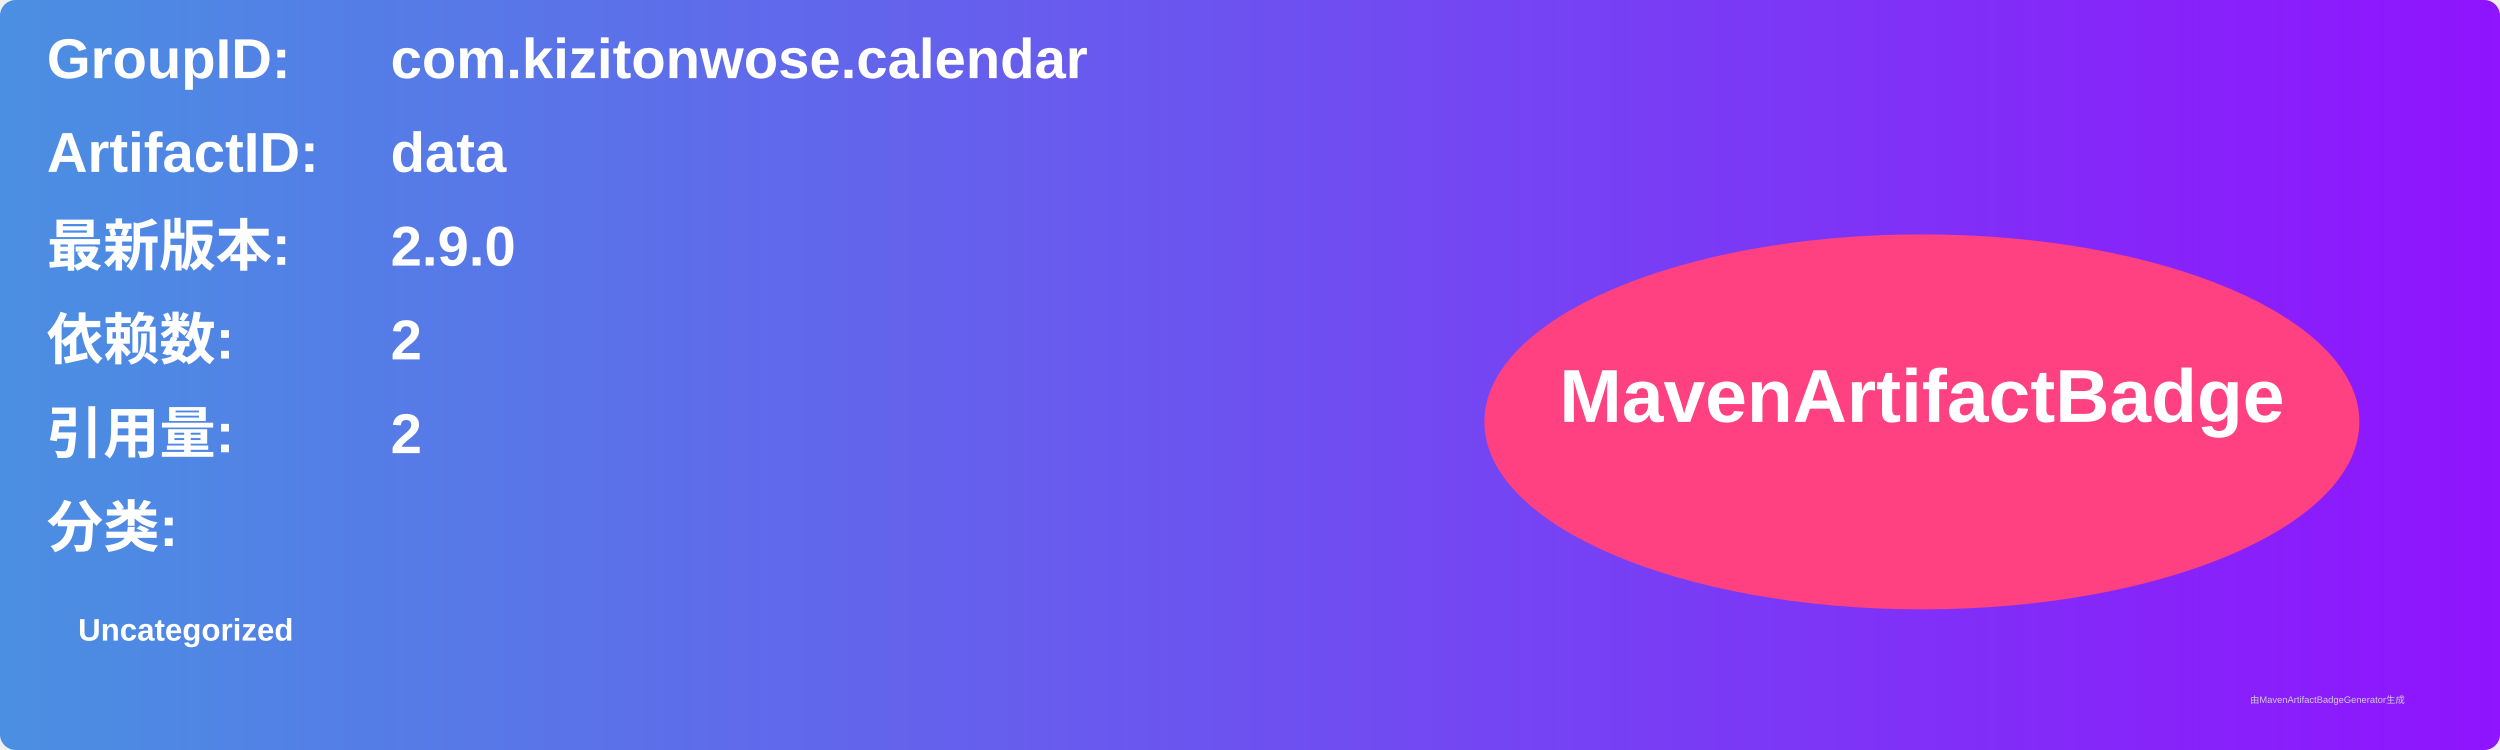
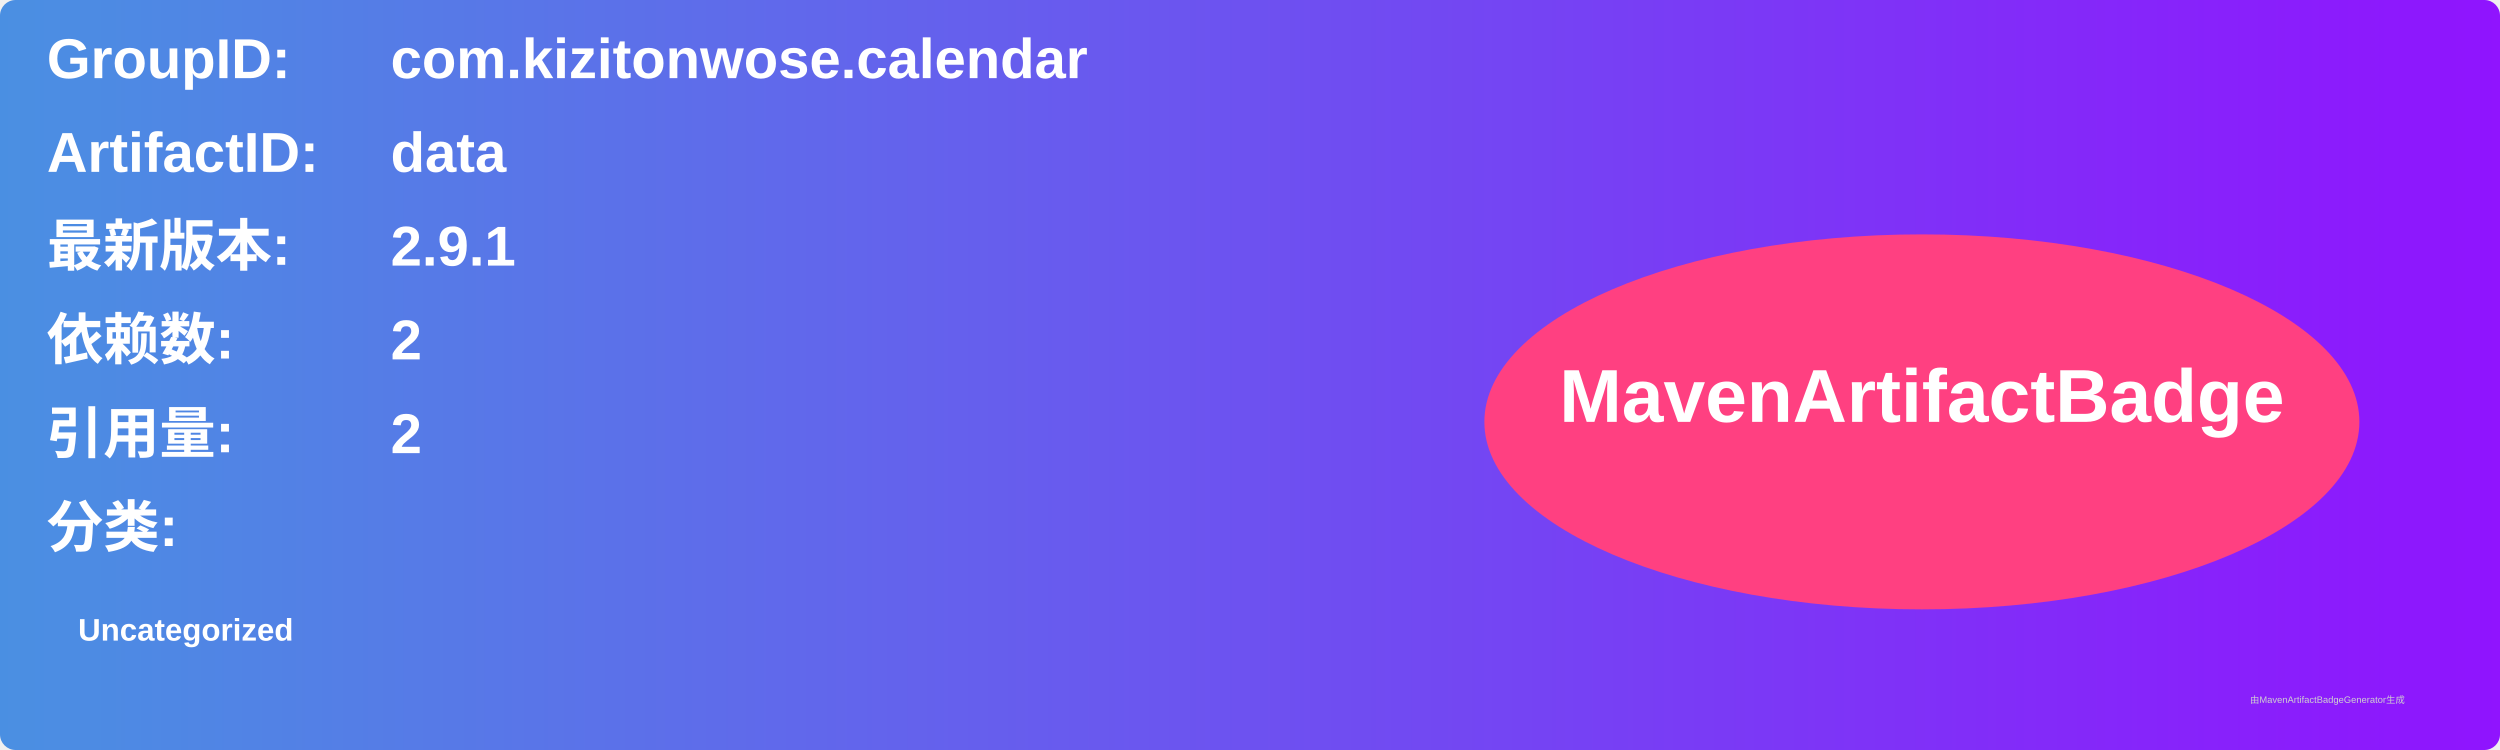
<svg xmlns="http://www.w3.org/2000/svg" width="800" height="240" viewBox="0 0 800 240">
  <linearGradient id="grad" x1="0%" y1="0%" x2="100%" y2="0%">
    <stop offset="0%" stop-color="#4a90e2" />
    <stop offset="100%" stop-color="#9013fe" />
  </linearGradient>
  <rect width="100%" height="100%" rx="5" ry="5" fill="url(#grad)" />
  <g transform="translate(15, 15)">
    <text x="0" y="10" font-family="Arial" font-size="18" fill="white" font-weight="bold" width="260">GroupID:</text>
    <text x="110" y="10" font-family="Arial" font-size="18" fill="white" font-weight="bold" width="460">com.kizitonwose.calendar</text>
    <text x="0" y="40" font-family="Arial" font-size="18" fill="white" font-weight="bold" width="260">ArtifactID:</text>
    <text x="110" y="40" font-family="Arial" font-size="18" fill="white" font-weight="bold" width="460">data</text>
    <text x="0" y="70" font-family="Arial" font-size="18" fill="white" font-weight="bold">最新版本:</text>
    <text x="110" y="70" font-family="Arial" font-size="18" fill="white" font-weight="bold">
-       <tspan font-weight="bold">2.9.0</tspan>
+       <tspan font-weight="bold">2.9.1</tspan>
    </text>
    <text x="0" y="100" font-family="Arial" font-size="18" fill="white" font-weight="bold">依赖数: </text>
    <text x="110" y="100" font-family="Arial" font-size="18" fill="white">
      <tspan font-weight="bold">2</tspan>
    </text>
    <text x="0" y="130" font-family="Arial" font-size="18" fill="white" font-weight="bold">引用量: </text>
    <text x="110" y="130" font-family="Arial" font-size="18" fill="white">
      <tspan font-weight="bold">2</tspan>
    </text>
    <text x="0" y="160" font-family="Arial" font-size="18" fill="white" font-weight="bold">分类:</text>
    <text x="10" y="190" font-family="Arial" font-size="10" fill="white">
      <tspan font-weight="bold">Uncategorized</tspan>
    </text>
    <ellipse cx="600" cy="120" rx="140" ry="60" fill="#ff4081" />
    <text x="600" y="120" text-anchor="middle" font-family="Arial" font-size="24" fill="white" font-weight="bold">MavenArtifactBadge</text>
  </g>
  <text x="720" y="225" font-family="Arial" font-size="3" fill="#d0d0d0">由MavenArtifactBadgeGenerator生成</text>
</svg>
